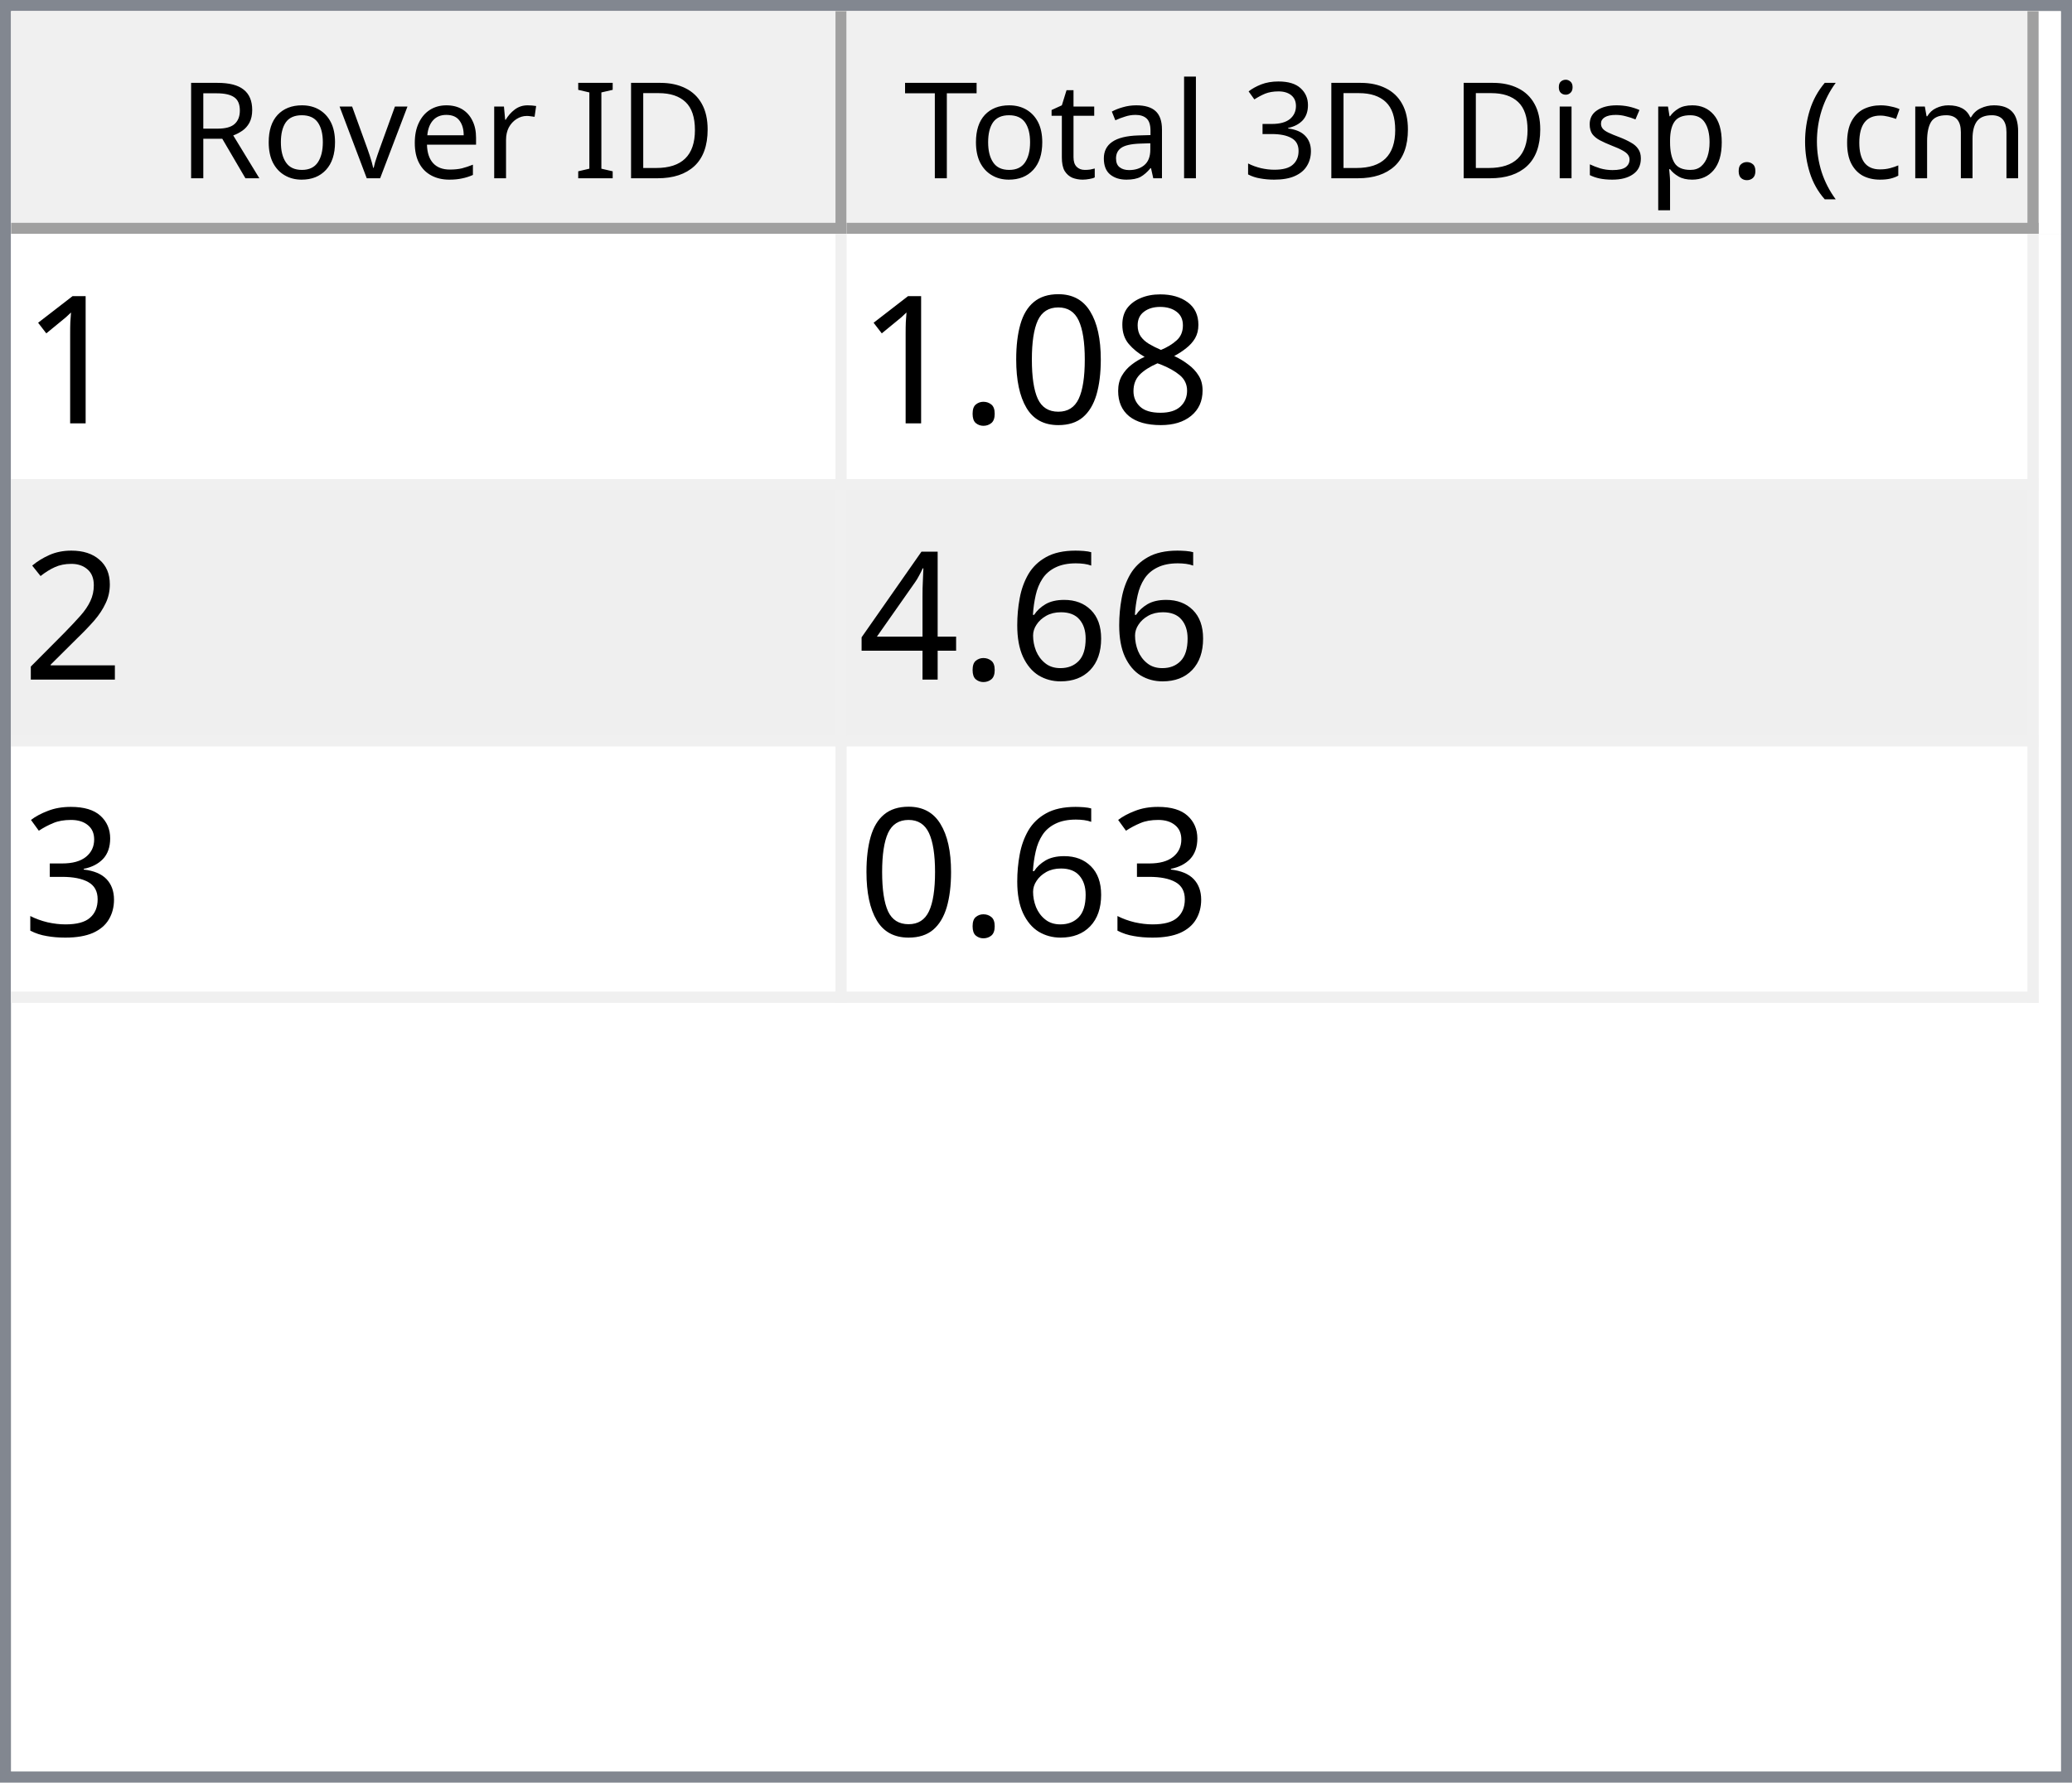
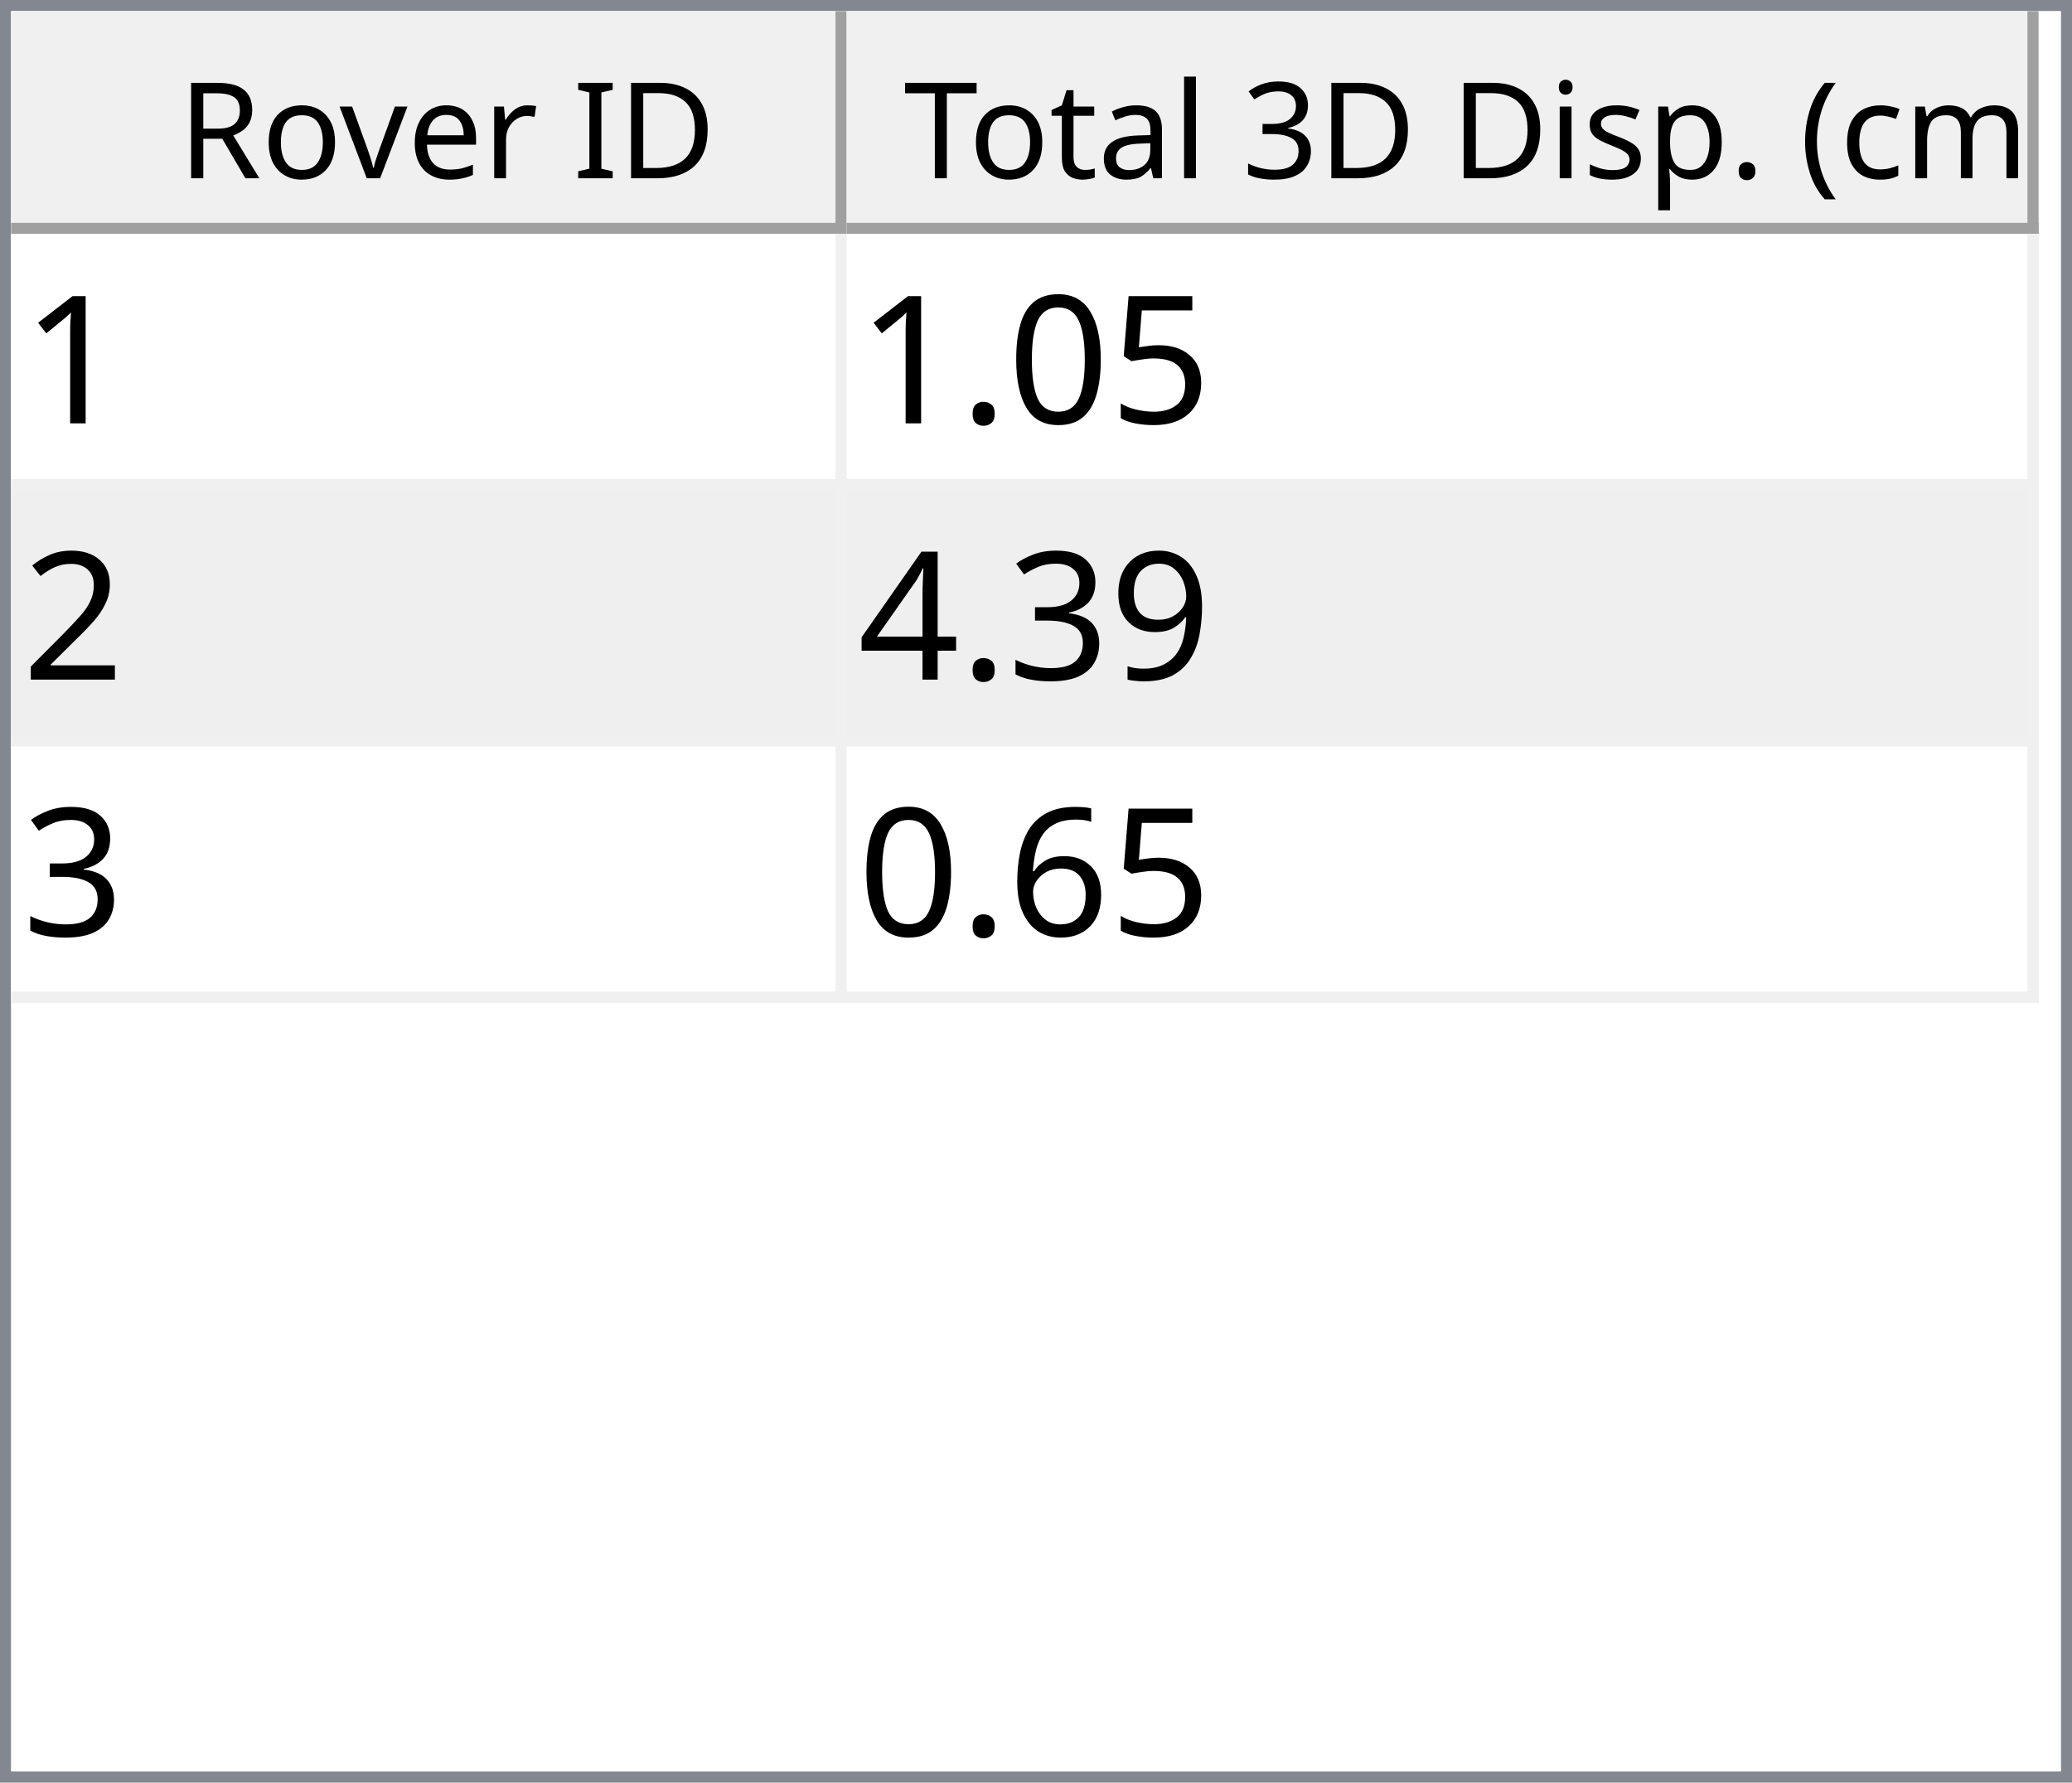
<svg xmlns="http://www.w3.org/2000/svg" style="fill-opacity:1; color-rendering:auto; color-interpolation:auto; text-rendering:auto; stroke:black; stroke-linecap:square; stroke-miterlimit:10; shape-rendering:auto; stroke-opacity:1; fill:black; stroke-dasharray:none; font-weight:normal; stroke-width:1; font-family:'Dialog'; font-style:normal; stroke-linejoin:miter; font-size:12px; stroke-dashoffset:0; image-rendering:auto;" width="186" height="160">
  <defs id="genericDefs" />
  <g>
    <defs id="defs1">
      <clipPath clipPathUnits="userSpaceOnUse" id="clipPath1">
        <path d="M0 0 L186 0 L186 160 L0 160 L0 0 Z" />
      </clipPath>
      <clipPath clipPathUnits="userSpaceOnUse" id="clipPath2">
        <path d="M0 0 L0 160 L186 160 L186 0 Z" />
      </clipPath>
      <clipPath clipPathUnits="userSpaceOnUse" id="clipPath3">
        <path d="M0 0 L0 20 L184 20 L184 0 Z" />
      </clipPath>
      <clipPath clipPathUnits="userSpaceOnUse" id="clipPath4">
        <path d="M0 0 L0 20 L75 20 L75 0 Z" />
      </clipPath>
      <clipPath clipPathUnits="userSpaceOnUse" id="clipPath5">
        <path d="M1 1 L1 19 L74 19 L74 1 Z" />
      </clipPath>
      <clipPath clipPathUnits="userSpaceOnUse" id="clipPath6">
        <path d="M0 0 L0 18 L73 18 L73 0 Z" />
      </clipPath>
      <clipPath clipPathUnits="userSpaceOnUse" id="clipPath7">
        <path d="M-0.5 -0.5 L-0.5 19.5 L74.5 19.5 L74.5 -0.5 Z" />
      </clipPath>
      <clipPath clipPathUnits="userSpaceOnUse" id="clipPath8">
        <path d="M0 0 L0 20 L107 20 L107 0 Z" />
      </clipPath>
      <clipPath clipPathUnits="userSpaceOnUse" id="clipPath9">
        <path d="M1 1 L1 19 L106 19 L106 1 Z" />
      </clipPath>
      <clipPath clipPathUnits="userSpaceOnUse" id="clipPath10">
        <path d="M0 0 L0 18 L105 18 L105 0 Z" />
      </clipPath>
      <clipPath clipPathUnits="userSpaceOnUse" id="clipPath11">
        <path d="M-0.5 -0.5 L-0.5 19.5 L106.5 19.5 L106.5 -0.5 Z" />
      </clipPath>
      <clipPath clipPathUnits="userSpaceOnUse" id="clipPath12">
        <path d="M0 0 L0 138 L184 138 L184 0 Z" />
      </clipPath>
      <clipPath clipPathUnits="userSpaceOnUse" id="clipPath13">
        <path d="M0 0 L0 69 L182 69 L182 0 Z" />
      </clipPath>
      <clipPath clipPathUnits="userSpaceOnUse" id="clipPath14">
        <path d="M-0.5 -0.5 L-0.5 68.5 L181.5 68.5 L181.5 -0.5 Z" />
      </clipPath>
      <clipPath clipPathUnits="userSpaceOnUse" id="clipPath15">
        <path d="M0 0 L0 22 L74 22 L74 0 Z" />
      </clipPath>
      <clipPath clipPathUnits="userSpaceOnUse" id="clipPath16">
        <path d="M0 0 L0 22 L106 22 L106 0 Z" />
      </clipPath>
      <font horiz-adv-x="64.551" id="font1">
        <font-face ascent="107.91" descent="25.098" units-per-em="100" style="font-style:normal; font-family:Segoe UI; font-weight:normal;" />
        <missing-glyph horiz-adv-x="64.551" d="M8.109 0 L8.109 68.266 L56.453 68.266 L56.453 0 L8.109 0 ZM15.328 7.234 L49.219 7.234 L49.219 61.031 L15.328 61.031 L15.328 7.234 Z" />
        <glyph unicode="D" horiz-adv-x="70.117" d="M9.188 0 L9.188 70.016 L28.516 70.016 Q65.531 70.016 65.531 35.891 Q65.531 19.672 55.25 9.836 Q44.969 0 27.734 0 L9.188 0 ZM17.391 62.594 L17.391 7.422 L27.828 7.422 Q41.609 7.422 49.273 14.797 Q56.938 22.172 56.938 35.688 Q56.938 62.594 28.328 62.594 L17.391 62.594 Z" />
        <glyph unicode="I" horiz-adv-x="26.611" d="M17.391 0 L9.188 0 L9.188 70.016 L17.391 70.016 L17.391 0 Z" />
        <glyph unicode=" " horiz-adv-x="27.393" d="" />
        <glyph unicode="r" horiz-adv-x="34.766" d="M34.188 41.891 Q32.078 43.5 28.125 43.5 Q23 43.5 19.555 38.672 Q16.109 33.844 16.109 25.484 L16.109 0 L8.109 0 L8.109 50 L16.109 50 L16.109 39.703 L16.312 39.703 Q18.016 44.969 21.531 47.922 Q25.047 50.875 29.391 50.875 Q32.516 50.875 34.188 50.203 L34.188 41.891 Z" />
        <glyph unicode="e" horiz-adv-x="52.295" d="M48.297 23 L12.984 23 Q13.188 14.656 17.484 10.109 Q21.781 5.562 29.297 5.562 Q37.75 5.562 44.828 11.141 L44.828 3.609 Q38.234 -1.172 27.391 -1.172 Q16.797 -1.172 10.742 5.641 Q4.688 12.453 4.688 24.812 Q4.688 36.469 11.305 43.82 Q17.922 51.172 27.734 51.172 Q37.547 51.172 42.922 44.828 Q48.297 38.484 48.297 27.203 L48.297 23 ZM40.094 29.781 Q40.047 36.719 36.75 40.578 Q33.453 44.438 27.594 44.438 Q21.922 44.438 17.969 40.383 Q14.016 36.328 13.094 29.781 L40.094 29.781 Z" />
        <glyph unicode="v" horiz-adv-x="47.9" d="M47.406 50 L27.484 0 L19.625 0 L0.688 50 L9.469 50 L22.172 13.672 Q23.578 9.672 23.922 6.688 L24.125 6.688 Q24.609 10.453 25.688 13.484 L38.969 50 L47.406 50 Z" />
        <glyph unicode="o" horiz-adv-x="58.594" d="M29 -1.172 Q17.922 -1.172 11.305 5.836 Q4.688 12.844 4.688 24.422 Q4.688 37.016 11.57 44.094 Q18.453 51.172 30.172 51.172 Q41.359 51.172 47.633 44.289 Q53.906 37.406 53.906 25.203 Q53.906 13.234 47.141 6.031 Q40.375 -1.172 29 -1.172 ZM29.594 44.438 Q21.875 44.438 17.383 39.188 Q12.891 33.938 12.891 24.703 Q12.891 15.828 17.43 10.695 Q21.969 5.562 29.594 5.562 Q37.359 5.562 41.531 10.594 Q45.703 15.625 45.703 24.906 Q45.703 34.281 41.531 39.359 Q37.359 44.438 29.594 44.438 Z" />
        <glyph unicode="R" horiz-adv-x="59.814" d="M59.375 0 L49.609 0 L37.891 19.625 Q36.281 22.359 34.766 24.289 Q33.25 26.219 31.664 27.438 Q30.078 28.656 28.25 29.219 Q26.422 29.781 24.125 29.781 L17.391 29.781 L17.391 0 L9.188 0 L9.188 70.016 L30.078 70.016 Q34.672 70.016 38.555 68.867 Q42.438 67.719 45.289 65.375 Q48.141 63.031 49.758 59.547 Q51.375 56.062 51.375 51.375 Q51.375 47.703 50.273 44.656 Q49.172 41.609 47.148 39.211 Q45.125 36.812 42.266 35.133 Q39.406 33.453 35.844 32.516 L35.844 32.328 Q37.594 31.547 38.891 30.547 Q40.188 29.547 41.359 28.18 Q42.531 26.812 43.68 25.078 Q44.828 23.344 46.234 21.047 L59.375 0 ZM17.391 62.594 L17.391 37.203 L28.516 37.203 Q31.594 37.203 34.203 38.133 Q36.812 39.062 38.719 40.797 Q40.625 42.531 41.703 45.047 Q42.781 47.562 42.781 50.688 Q42.781 56.297 39.141 59.445 Q35.5 62.594 28.609 62.594 L17.391 62.594 Z" />
        <glyph unicode=")" horiz-adv-x="30.176" d="M8.297 -15.922 L1.172 -15.922 Q16.406 2.344 16.406 26.812 Q16.406 51.469 1.078 70.016 L8.297 70.016 Q23.531 52.156 23.531 26.703 Q23.531 1.375 8.297 -15.922 Z" />
        <glyph unicode="m" horiz-adv-x="86.133" d="M79.109 0 L71.094 0 L71.094 28.719 Q71.094 37.016 68.531 40.727 Q65.969 44.438 59.906 44.438 Q54.781 44.438 51.195 39.75 Q47.609 35.062 47.609 28.516 L47.609 0 L39.594 0 L39.594 29.688 Q39.594 44.438 28.219 44.438 Q22.953 44.438 19.531 40.016 Q16.109 35.594 16.109 28.516 L16.109 0 L8.109 0 L8.109 50 L16.109 50 L16.109 42.094 L16.312 42.094 Q21.625 51.172 31.844 51.172 Q36.969 51.172 40.773 48.312 Q44.578 45.453 46 40.828 Q51.562 51.172 62.594 51.172 Q79.109 51.172 79.109 30.812 L79.109 0 Z" />
        <glyph unicode="c" horiz-adv-x="46.191" d="M42.188 2.297 Q36.422 -1.172 28.516 -1.172 Q17.828 -1.172 11.258 5.789 Q4.688 12.75 4.688 23.828 Q4.688 36.188 11.766 43.68 Q18.844 51.172 30.672 51.172 Q37.25 51.172 42.281 48.734 L42.281 40.531 Q36.719 44.438 30.375 44.438 Q22.703 44.438 17.797 38.945 Q12.891 33.453 12.891 24.516 Q12.891 15.719 17.508 10.641 Q22.125 5.562 29.891 5.562 Q36.422 5.562 42.188 9.906 L42.188 2.297 Z" />
        <glyph unicode="(" horiz-adv-x="30.176" d="M29.109 -15.922 L21.969 -15.922 Q6.844 1.375 6.844 26.703 Q6.844 52.156 21.969 70.016 L29.203 70.016 Q13.875 51.469 13.875 26.812 Q13.875 2.344 29.109 -15.922 Z" />
        <glyph unicode="." horiz-adv-x="21.68" d="M10.891 -1.078 Q8.641 -1.078 7.055 0.539 Q5.469 2.156 5.469 4.391 Q5.469 6.641 7.055 8.273 Q8.641 9.906 10.891 9.906 Q13.188 9.906 14.797 8.273 Q16.406 6.641 16.406 4.391 Q16.406 2.156 14.797 0.539 Q13.188 -1.078 10.891 -1.078 Z" />
        <glyph unicode="p" horiz-adv-x="58.789" d="M16.312 7.234 L16.109 7.234 L16.109 -23 L8.109 -23 L8.109 50 L16.109 50 L16.109 41.219 L16.312 41.219 Q22.219 51.172 33.594 51.172 Q43.266 51.172 48.688 44.461 Q54.109 37.75 54.109 26.469 Q54.109 13.922 48 6.375 Q41.891 -1.172 31.297 -1.172 Q21.578 -1.172 16.312 7.234 ZM16.109 27.391 L16.109 20.406 Q16.109 14.203 20.141 9.883 Q24.172 5.562 30.375 5.562 Q37.641 5.562 41.773 11.133 Q45.906 16.703 45.906 26.609 Q45.906 34.969 42.047 39.703 Q38.188 44.438 31.594 44.438 Q24.609 44.438 20.359 39.578 Q16.109 34.719 16.109 27.391 Z" />
        <glyph unicode="s" horiz-adv-x="42.432" d="M5.078 1.812 L5.078 10.406 Q11.625 5.562 19.484 5.562 Q30.031 5.562 30.031 12.594 Q30.031 14.594 29.125 15.992 Q28.219 17.391 26.68 18.461 Q25.141 19.531 23.07 20.383 Q21 21.234 18.609 22.172 Q15.281 23.484 12.766 24.828 Q10.25 26.172 8.57 27.859 Q6.891 29.547 6.031 31.695 Q5.172 33.844 5.172 36.719 Q5.172 40.234 6.789 42.945 Q8.406 45.656 11.086 47.484 Q13.766 49.312 17.211 50.242 Q20.656 51.172 24.312 51.172 Q30.812 51.172 35.938 48.922 L35.938 40.828 Q30.422 44.438 23.25 44.438 Q21 44.438 19.195 43.922 Q17.391 43.406 16.094 42.477 Q14.797 41.547 14.086 40.258 Q13.375 38.969 13.375 37.406 Q13.375 35.453 14.086 34.133 Q14.797 32.812 16.164 31.789 Q17.531 30.766 19.484 29.938 Q21.438 29.109 23.922 28.125 Q27.25 26.859 29.883 25.516 Q32.516 24.172 34.375 22.484 Q36.234 20.797 37.234 18.602 Q38.234 16.406 38.234 13.375 Q38.234 9.672 36.602 6.938 Q34.969 4.203 32.234 2.398 Q29.5 0.594 25.93 -0.289 Q22.359 -1.172 18.453 -1.172 Q10.75 -1.172 5.078 1.812 Z" />
        <glyph unicode="i" horiz-adv-x="24.219" d="M12.203 62.703 Q10.062 62.703 8.547 64.164 Q7.031 65.625 7.031 67.875 Q7.031 70.125 8.547 71.609 Q10.062 73.094 12.203 73.094 Q14.406 73.094 15.945 71.609 Q17.484 70.125 17.484 67.875 Q17.484 65.719 15.945 64.211 Q14.406 62.703 12.203 62.703 ZM16.109 0 L8.109 0 L8.109 50 L16.109 50 L16.109 0 Z" />
        <glyph unicode="3" horiz-adv-x="53.906" d="M46.531 19.828 Q46.531 15.094 44.75 11.211 Q42.969 7.328 39.719 4.57 Q36.469 1.812 31.93 0.297 Q27.391 -1.219 21.922 -1.219 Q11.922 -1.219 6 2.594 L6 11.188 Q13.094 5.609 22.219 5.609 Q25.875 5.609 28.828 6.539 Q31.781 7.469 33.906 9.227 Q36.031 10.984 37.18 13.477 Q38.328 15.969 38.328 19.094 Q38.328 32.812 18.797 32.812 L12.984 32.812 L12.984 39.594 L18.5 39.594 Q35.797 39.594 35.797 52.484 Q35.797 64.406 22.609 64.406 Q15.188 64.406 8.688 59.422 L8.688 67.188 Q15.375 71.188 24.609 71.188 Q29 71.188 32.57 69.969 Q36.141 68.75 38.68 66.555 Q41.219 64.359 42.609 61.281 Q44 58.203 44 54.5 Q44 40.672 30.031 36.719 L30.031 36.531 Q33.594 36.141 36.625 34.797 Q39.656 33.453 41.852 31.305 Q44.047 29.156 45.289 26.25 Q46.531 23.344 46.531 19.828 Z" />
        <glyph unicode="l" horiz-adv-x="24.219" d="M16.109 0 L8.109 0 L8.109 74.031 L16.109 74.031 L16.109 0 Z" />
        <glyph unicode="a" horiz-adv-x="50.879" d="M43.891 0 L35.891 0 L35.891 7.812 L35.688 7.812 Q30.469 -1.172 20.312 -1.172 Q12.844 -1.172 8.617 2.781 Q4.391 6.734 4.391 13.281 Q4.391 27.297 20.906 29.594 L35.891 31.688 Q35.891 44.438 25.594 44.438 Q16.547 44.438 9.281 38.281 L9.281 46.484 Q16.656 51.172 26.266 51.172 Q43.891 51.172 43.891 32.516 L43.891 0 ZM35.891 25.297 L23.828 23.641 Q18.266 22.859 15.43 20.875 Q12.594 18.891 12.594 13.875 Q12.594 10.203 15.211 7.883 Q17.828 5.562 22.172 5.562 Q28.125 5.562 32.008 9.742 Q35.891 13.922 35.891 20.312 L35.891 25.297 Z" />
        <glyph unicode="t" horiz-adv-x="33.887" d="M31.297 0.484 Q28.469 -1.078 23.828 -1.078 Q10.688 -1.078 10.688 13.578 L10.688 43.172 L2.094 43.172 L2.094 50 L10.688 50 L10.688 62.203 L18.703 64.797 L18.703 50 L31.297 50 L31.297 43.172 L18.703 43.172 L18.703 14.984 Q18.703 9.969 20.414 7.82 Q22.125 5.672 26.078 5.672 Q29.109 5.672 31.297 7.328 L31.297 0.484 Z" />
        <glyph unicode="T" horiz-adv-x="52.393" d="M50.594 62.594 L30.375 62.594 L30.375 0 L22.172 0 L22.172 62.594 L2 62.594 L2 70.016 L50.594 70.016 L50.594 62.594 Z" />
      </font>
      <font horiz-adv-x="75.0" id="font2">
        <font-face ascent="100.537" descent="21.973" units-per-em="100" style="font-style:normal; font-family:sans-serif; font-weight:normal;" />
        <missing-glyph horiz-adv-x="75.0" d="M12.5 0 L12.5 62.5 L62.5 62.5 L62.5 0 L12.5 0 ZM14.062 1.562 L60.938 1.562 L60.938 60.938 L14.062 60.938 L14.062 1.562 Z" />
        <glyph unicode="1" horiz-adv-x="55.615" d="M37.25 0 L28.469 0 L28.469 56 Q25.297 52.984 20.141 49.953 Q14.984 46.922 10.891 45.406 L10.891 53.906 Q18.266 57.375 23.781 62.305 Q29.297 67.234 31.594 71.875 L37.25 71.875 L37.25 0 Z" />
-         <glyph unicode="8" horiz-adv-x="55.615" d="M17.672 38.812 Q12.203 40.828 9.57 44.539 Q6.938 48.25 6.938 53.422 Q6.938 61.234 12.555 66.555 Q18.172 71.875 27.484 71.875 Q36.859 71.875 42.578 66.43 Q48.297 60.984 48.297 53.172 Q48.297 48.188 45.68 44.508 Q43.062 40.828 37.75 38.812 Q44.344 36.672 47.781 31.883 Q51.219 27.094 51.219 20.453 Q51.219 11.281 44.727 5.031 Q38.234 -1.219 27.641 -1.219 Q17.047 -1.219 10.547 5.055 Q4.047 11.328 4.047 20.703 Q4.047 27.688 7.594 32.398 Q11.141 37.109 17.672 38.812 ZM15.922 53.719 Q15.922 48.641 19.195 45.414 Q22.469 42.188 27.688 42.188 Q32.766 42.188 36.016 45.383 Q39.266 48.578 39.266 53.219 Q39.266 58.062 35.914 61.359 Q32.562 64.656 27.594 64.656 Q22.562 64.656 19.242 61.43 Q15.922 58.203 15.922 53.719 ZM13.094 20.656 Q13.094 16.891 14.875 13.375 Q16.656 9.859 20.172 7.93 Q23.688 6 27.734 6 Q34.031 6 38.133 10.055 Q42.234 14.109 42.234 20.359 Q42.234 26.703 38.016 30.859 Q33.797 35.016 27.438 35.016 Q21.234 35.016 17.164 30.914 Q13.094 26.812 13.094 20.656 Z" />
+         <glyph unicode="5" horiz-adv-x="55.615" d="M4.156 18.75 L13.375 19.531 Q14.406 12.797 18.141 9.398 Q21.875 6 27.156 6 Q33.5 6 37.891 10.789 Q42.281 15.578 42.281 23.484 Q42.281 31 38.062 35.352 Q33.844 39.703 27 39.703 Q22.75 39.703 19.336 37.773 Q15.922 35.844 13.969 32.766 L5.719 33.844 L12.641 70.609 L48.25 70.609 L48.25 62.203 L19.672 62.203 L15.828 42.969 Q22.266 47.469 29.344 47.469 Q38.719 47.469 45.164 40.969 Q51.609 34.469 51.609 24.266 Q51.609 14.547 45.953 7.469 Q39.062 -1.219 27.156 -1.219 Q17.391 -1.219 11.211 4.25 Q5.031 9.719 4.156 18.75 Z" />
        <glyph unicode="0" horiz-adv-x="55.615" d="M4.156 35.297 Q4.156 48 6.766 55.742 Q9.375 63.484 14.523 67.68 Q19.672 71.875 27.484 71.875 Q33.25 71.875 37.594 69.555 Q41.938 67.234 44.773 62.867 Q47.609 58.5 49.219 52.227 Q50.828 45.953 50.828 35.297 Q50.828 22.703 48.242 14.969 Q45.656 7.234 40.508 3.008 Q35.359 -1.219 27.484 -1.219 Q17.141 -1.219 11.234 6.203 Q4.156 15.141 4.156 35.297 ZM13.188 35.297 Q13.188 17.672 17.312 11.836 Q21.438 6 27.484 6 Q33.547 6 37.672 11.859 Q41.797 17.719 41.797 35.297 Q41.797 52.984 37.672 58.789 Q33.547 64.594 27.391 64.594 Q21.344 64.594 17.719 59.469 Q13.188 52.938 13.188 35.297 Z" />
        <glyph unicode="." horiz-adv-x="27.783" d="M9.078 0 L9.078 10.016 L19.094 10.016 L19.094 0 L9.078 0 Z" />
        <glyph unicode="2" horiz-adv-x="55.615" d="M50.344 8.453 L50.344 0 L3.031 0 Q2.938 3.172 4.047 6.109 Q5.859 10.938 9.836 15.625 Q13.812 20.312 21.344 26.469 Q33.016 36.031 37.117 41.625 Q41.219 47.219 41.219 52.203 Q41.219 57.422 37.477 61.008 Q33.734 64.594 27.734 64.594 Q21.391 64.594 17.578 60.789 Q13.766 56.984 13.719 50.25 L4.688 51.172 Q5.609 61.281 11.664 66.578 Q17.719 71.875 27.938 71.875 Q38.234 71.875 44.242 66.164 Q50.25 60.453 50.25 52 Q50.25 47.703 48.492 43.555 Q46.734 39.406 42.656 34.812 Q38.578 30.219 29.109 22.219 Q21.188 15.578 18.945 13.211 Q16.703 10.844 15.234 8.453 L50.344 8.453 Z" />
+         <glyph unicode="9" horiz-adv-x="55.615" d="M5.469 16.547 L13.922 17.328 Q14.984 11.375 18.016 8.688 Q21.047 6 25.781 6 Q29.828 6 32.883 7.859 Q35.938 9.719 37.891 12.82 Q39.844 15.922 41.164 21.195 Q42.484 26.469 42.484 31.938 Q42.484 32.516 42.438 33.688 Q39.797 29.5 35.234 26.883 Q30.672 24.266 25.344 24.266 Q16.453 24.266 10.305 30.711 Q4.156 37.156 4.156 47.703 Q4.156 58.594 10.578 65.234 Q17 71.875 26.656 71.875 Q33.641 71.875 39.43 68.117 Q45.219 64.359 48.219 57.398 Q51.219 50.438 51.219 37.25 Q51.219 23.531 48.242 15.406 Q45.266 7.281 39.383 3.031 Q33.5 -1.219 25.594 -1.219 Q17.188 -1.219 11.867 3.445 Q6.547 8.109 5.469 16.547 ZM41.453 48.141 Q41.453 55.719 37.43 60.156 Q33.406 64.594 27.734 64.594 Q21.875 64.594 17.531 59.812 Q13.188 55.031 13.188 47.406 Q13.188 40.578 17.312 36.305 Q21.438 32.031 27.484 32.031 Q33.594 32.031 37.523 36.305 Q41.453 40.578 41.453 48.141 Z" />
+         <glyph unicode="3" horiz-adv-x="55.615" d="M4.203 18.891 L12.984 20.062 Q14.5 12.594 18.141 9.297 Q21.781 6 27 6 Q33.203 6 37.477 10.297 Q41.75 14.594 41.75 20.953 Q41.75 27 37.797 30.93 Q33.844 34.859 27.734 34.859 Q25.25 34.859 21.531 33.891 L22.516 41.609 Q23.391 41.5 23.922 41.5 Q29.547 41.5 34.039 44.43 Q38.531 47.359 38.531 53.469 Q38.531 58.297 35.258 61.477 Q31.984 64.656 26.812 64.656 Q21.688 64.656 18.266 61.43 Q14.844 58.203 13.875 51.766 L5.078 53.328 Q6.688 62.156 12.398 67.016 Q18.109 71.875 26.609 71.875 Q32.469 71.875 37.398 69.359 Q42.328 66.844 44.945 62.5 Q47.562 58.156 47.562 53.266 Q47.562 48.641 45.07 44.828 Q42.578 41.016 37.703 38.766 Q44.047 37.312 47.562 32.695 Q51.078 28.078 51.078 21.141 Q51.078 11.766 44.242 5.25 Q37.406 -1.266 26.953 -1.266 Q17.531 -1.266 11.305 4.352 Q5.078 9.969 4.203 18.891 Z" />
+         <glyph unicode="4" horiz-adv-x="55.615" d="M32.328 0 L32.328 17.141 L1.266 17.141 L1.266 25.203 L33.938 71.578 L41.109 71.578 L41.109 25.203 L50.781 25.203 L50.781 17.141 L41.109 17.141 L41.109 0 L32.328 0 ZM32.328 25.203 L32.328 57.469 L9.906 25.203 L32.328 25.203 Z" />
        <glyph unicode="6" horiz-adv-x="55.615" d="M49.75 54.047 L41.016 53.375 Q39.844 58.547 37.703 60.891 Q34.125 64.656 28.906 64.656 Q24.703 64.656 21.531 62.312 Q17.391 59.281 14.992 53.469 Q12.594 47.656 12.5 36.922 Q15.672 41.75 20.266 44.094 Q24.859 46.438 29.891 46.438 Q38.672 46.438 44.852 39.969 Q51.031 33.5 51.031 23.25 Q51.031 16.5 48.125 10.719 Q45.219 4.938 40.141 1.859 Q35.062 -1.219 28.609 -1.219 Q17.625 -1.219 10.695 6.859 Q3.766 14.938 3.766 33.5 Q3.766 54.25 11.422 63.672 Q18.109 71.875 29.438 71.875 Q37.891 71.875 43.289 67.141 Q48.688 62.406 49.75 54.047 ZM13.875 23.188 Q13.875 18.656 15.797 14.508 Q17.719 10.359 21.188 8.18 Q24.656 6 28.469 6 Q34.031 6 38.039 10.492 Q42.047 14.984 42.047 22.703 Q42.047 30.125 38.086 34.398 Q34.125 38.672 28.125 38.672 Q22.172 38.672 18.023 34.398 Q13.875 30.125 13.875 23.188 Z" />
-         <glyph unicode="4" horiz-adv-x="55.615" d="M32.328 0 L32.328 17.141 L1.266 17.141 L1.266 25.203 L33.938 71.578 L41.109 71.578 L41.109 25.203 L50.781 25.203 L50.781 17.141 L41.109 17.141 L41.109 0 L32.328 0 ZM32.328 25.203 L32.328 57.469 L9.906 25.203 L32.328 25.203 Z" />
-         <glyph unicode="3" horiz-adv-x="55.615" d="M4.203 18.891 L12.984 20.062 Q14.5 12.594 18.141 9.297 Q21.781 6 27 6 Q33.203 6 37.477 10.297 Q41.75 14.594 41.75 20.953 Q41.75 27 37.797 30.93 Q33.844 34.859 27.734 34.859 Q25.25 34.859 21.531 33.891 L22.516 41.609 Q23.391 41.5 23.922 41.5 Q29.547 41.5 34.039 44.43 Q38.531 47.359 38.531 53.469 Q38.531 58.297 35.258 61.477 Q31.984 64.656 26.812 64.656 Q21.688 64.656 18.266 61.43 Q14.844 58.203 13.875 51.766 L5.078 53.328 Q6.688 62.156 12.398 67.016 Q18.109 71.875 26.609 71.875 Q32.469 71.875 37.398 69.359 Q42.328 66.844 44.945 62.5 Q47.562 58.156 47.562 53.266 Q47.562 48.641 45.07 44.828 Q42.578 41.016 37.703 38.766 Q44.047 37.312 47.562 32.695 Q51.078 28.078 51.078 21.141 Q51.078 11.766 44.242 5.25 Q37.406 -1.266 26.953 -1.266 Q17.531 -1.266 11.305 4.352 Q5.078 9.969 4.203 18.891 Z" />
      </font>
    </defs>
    <g style="fill:white; stroke:white;">
      <rect x="0" y="0" width="186" style="clip-path:url(#clipPath1); stroke:none;" height="160" />
    </g>
    <g style="fill:white; text-rendering:optimizeSpeed; color-rendering:optimizeSpeed; image-rendering:optimizeSpeed; shape-rendering:crispEdges; stroke:white; color-interpolation:sRGB;">
      <rect x="0" width="186" height="160" y="0" style="stroke:none;" />
      <path style="stroke:none;" d="M0 160 L186 160 L186 0 L0 0 Z" />
    </g>
    <g style="fill:rgb(240,240,240); font-family:'Segoe UI'; stroke:rgb(240,240,240);">
      <rect x="0" y="0" width="186" style="clip-path:url(#clipPath2); stroke:none;" height="160" />
    </g>
    <g style="fill:rgb(130,135,144); font-family:'Segoe UI'; stroke:rgb(130,135,144);">
      <path d="M0 0 L186 0 L186 160 L0 160 L0 0 ZM1 1 L185 1 L185 159 L1 159 L1 1 Z" style="fill-rule:evenodd; clip-path:url(#clipPath2); stroke:none;" />
    </g>
    <g style="fill:white; font-family:'Segoe UI'; stroke:white;" transform="translate(1,1)">
      <rect x="0" y="0" width="184" style="clip-path:url(#clipPath3); stroke:none;" height="20" />
    </g>
    <g style="fill:rgb(240,240,240); font-family:'Segoe UI'; stroke:rgb(240,240,240);" transform="translate(1,1)">
      <rect x="0" y="0" width="75" style="clip-path:url(#clipPath4); stroke:none;" height="20" />
    </g>
    <g style="font-family:'Segoe UI';" transform="translate(2,2)">
      <text x="14" xml:space="preserve" y="14" style="clip-path:url(#clipPath6); stroke:none;">Rover ID</text>
    </g>
    <g style="fill:rgb(160,160,160); font-family:'Segoe UI'; stroke:rgb(160,160,160); stroke-linejoin:bevel;" transform="translate(1.5,1.5)">
      <line x1="74" x2="74" y1="0" style="fill:none; clip-path:url(#clipPath7);" y2="19" />
    </g>
    <g style="fill:rgb(160,160,160); font-family:'Segoe UI'; stroke:rgb(160,160,160); stroke-linejoin:bevel;" transform="matrix(1,0,0,1,1,1) translate(0.5,0.5)">
      <line x1="0" x2="74" y1="19" style="fill:none; clip-path:url(#clipPath7);" y2="19" />
    </g>
    <g style="fill:rgb(240,240,240); font-family:'Segoe UI'; stroke:rgb(240,240,240);" transform="translate(76,1)">
      <rect x="0" y="0" width="107" style="clip-path:url(#clipPath8); stroke:none;" height="20" />
    </g>
    <g style="font-family:'Segoe UI';" transform="translate(77,2)">
      <text x="1" xml:space="preserve" y="14" style="clip-path:url(#clipPath10); stroke:none;"> Total 3D Disp. (cm)</text>
    </g>
    <g style="fill:rgb(160,160,160); font-family:'Segoe UI'; stroke:rgb(160,160,160); stroke-linejoin:bevel;" transform="translate(76.5,1.5)">
      <line x1="106" x2="106" y1="0" style="fill:none; clip-path:url(#clipPath11);" y2="19" />
    </g>
    <g style="fill:rgb(160,160,160); font-family:'Segoe UI'; stroke:rgb(160,160,160); stroke-linejoin:bevel;" transform="matrix(1,0,0,1,76,1) translate(0.5,0.5)">
      <line x1="0" x2="106" y1="19" style="fill:none; clip-path:url(#clipPath11);" y2="19" />
    </g>
    <g style="fill:white; font-family:'Segoe UI'; stroke:white;" transform="translate(1,21)">
      <rect x="0" y="0" width="184" style="clip-path:url(#clipPath12); stroke:none;" height="138" />
    </g>
    <g style="fill:rgb(240,240,240); font-size:16px; font-family:sans-serif; stroke:rgb(240,240,240);" transform="translate(1,21)">
      <rect x="0" y="0" width="182" style="clip-path:url(#clipPath13); stroke:none;" height="69" />
      <line transform="translate(0.5,0.5)" x1="0" x2="181" y1="22" style="clip-path:url(#clipPath14); fill:none; stroke-linejoin:bevel;" y2="22" />
    </g>
    <g transform="matrix(1,0,0,1,1,21) translate(0.5,0.5)" style="fill:rgb(240,240,240); font-size:16px; font-family:sans-serif; stroke:rgb(240,240,240); stroke-linejoin:bevel;">
      <line x1="0" x2="181" y1="45" style="fill:none; clip-path:url(#clipPath14);" y2="45" />
    </g>
    <g transform="matrix(1,0,0,1,1,21) translate(0.5,0.5)" style="fill:rgb(240,240,240); font-size:16px; font-family:sans-serif; stroke:rgb(240,240,240); stroke-linejoin:bevel;">
      <line x1="0" x2="181" y1="68" style="fill:none; clip-path:url(#clipPath14);" y2="68" />
    </g>
    <g transform="matrix(1,0,0,1,1,21) translate(0.5,0.5)" style="fill:rgb(240,240,240); font-size:16px; font-family:sans-serif; stroke:rgb(240,240,240); stroke-linejoin:bevel;">
      <line x1="74" x2="74" y1="0" style="fill:none; clip-path:url(#clipPath14);" y2="68" />
    </g>
    <g transform="matrix(1,0,0,1,1,21) translate(0.5,0.5)" style="fill:rgb(240,240,240); font-size:16px; font-family:sans-serif; stroke:rgb(240,240,240); stroke-linejoin:bevel;">
      <line x1="181" x2="181" y1="0" style="fill:none; clip-path:url(#clipPath14);" y2="68" />
    </g>
    <g style="fill:white; font-size:16px; font-family:sans-serif; stroke:white;" transform="matrix(1,0,0,1,1,21)">
      <rect x="0" y="0" width="74" style="clip-path:url(#clipPath15); stroke:none;" height="22" />
      <text x="1" y="17" style="fill:black; clip-path:url(#clipPath15); stroke:none;" xml:space="preserve">1</text>
    </g>
    <g style="fill:white; font-size:16px; font-family:sans-serif; stroke:white;" transform="matrix(1,0,0,1,1,21) translate(75,0)">
      <rect x="0" y="0" width="106" style="clip-path:url(#clipPath16); stroke:none;" height="22" />
-       <text x="1" y="17" style="fill:black; clip-path:url(#clipPath16); stroke:none;" xml:space="preserve">1.08</text>
+       <text x="1" y="17" style="fill:black; clip-path:url(#clipPath16); stroke:none;" xml:space="preserve">1.05</text>
    </g>
    <g style="fill:rgb(239,239,239); font-size:16px; font-family:sans-serif; stroke:rgb(239,239,239);" transform="matrix(1,0,0,1,1,21) translate(0,23)">
      <rect x="0" y="0" width="74" style="clip-path:url(#clipPath15); stroke:none;" height="22" />
      <text x="1" y="17" style="fill:black; clip-path:url(#clipPath15); stroke:none;" xml:space="preserve">2</text>
    </g>
    <g style="fill:rgb(239,239,239); font-size:16px; font-family:sans-serif; stroke:rgb(239,239,239);" transform="matrix(1,0,0,1,1,21) translate(75,23)">
      <rect x="0" y="0" width="106" style="clip-path:url(#clipPath16); stroke:none;" height="22" />
-       <text x="1" y="17" style="fill:black; clip-path:url(#clipPath16); stroke:none;" xml:space="preserve">4.66</text>
+       <text x="1" y="17" style="fill:black; clip-path:url(#clipPath16); stroke:none;" xml:space="preserve">4.39</text>
    </g>
    <g style="fill:white; font-size:16px; font-family:sans-serif; stroke:white;" transform="matrix(1,0,0,1,1,21) translate(0,46)">
      <rect x="0" y="0" width="74" style="clip-path:url(#clipPath15); stroke:none;" height="22" />
      <text x="1" y="17" style="fill:black; clip-path:url(#clipPath15); stroke:none;" xml:space="preserve">3</text>
    </g>
    <g style="fill:white; font-size:16px; font-family:sans-serif; stroke:white;" transform="matrix(1,0,0,1,1,21) translate(75,46)">
      <rect x="0" y="0" width="106" style="clip-path:url(#clipPath16); stroke:none;" height="22" />
-       <text x="1" y="17" style="fill:black; clip-path:url(#clipPath16); stroke:none;" xml:space="preserve">0.63</text>
+       <text x="1" y="17" style="fill:black; clip-path:url(#clipPath16); stroke:none;" xml:space="preserve">0.65</text>
    </g>
  </g>
</svg>
